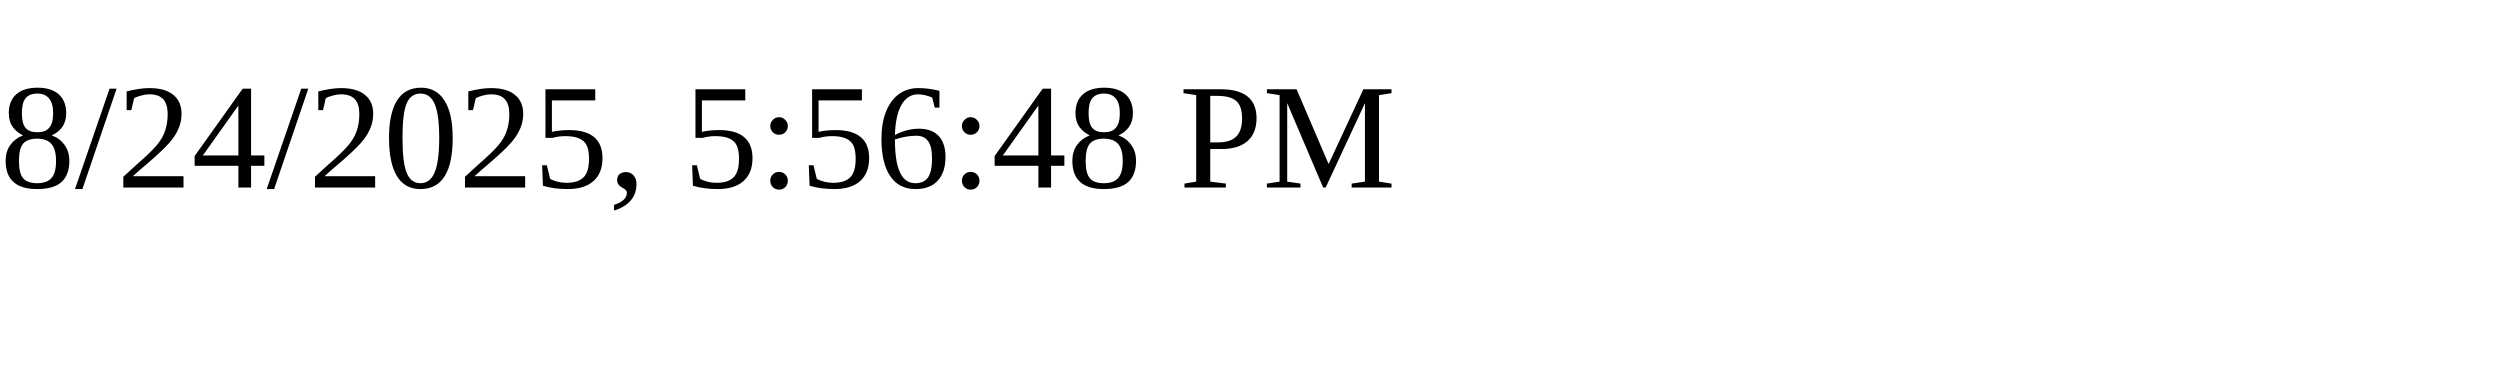
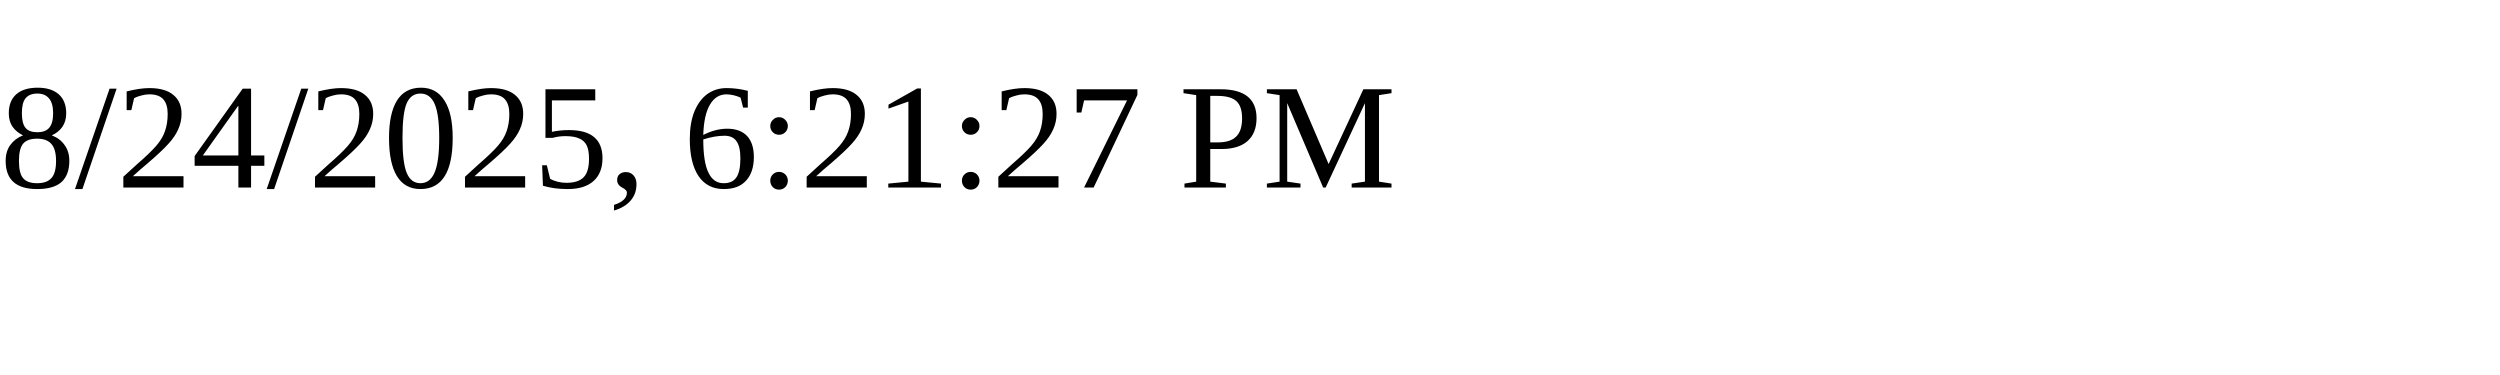
<svg xmlns="http://www.w3.org/2000/svg" height="30" width="200">
-   <text x="0" y="15">8/24/2025, 5:56:48 PM</text>
+   <text x="0" y="15">8/24/2025, 6:21:27 PM</text>
</svg>
